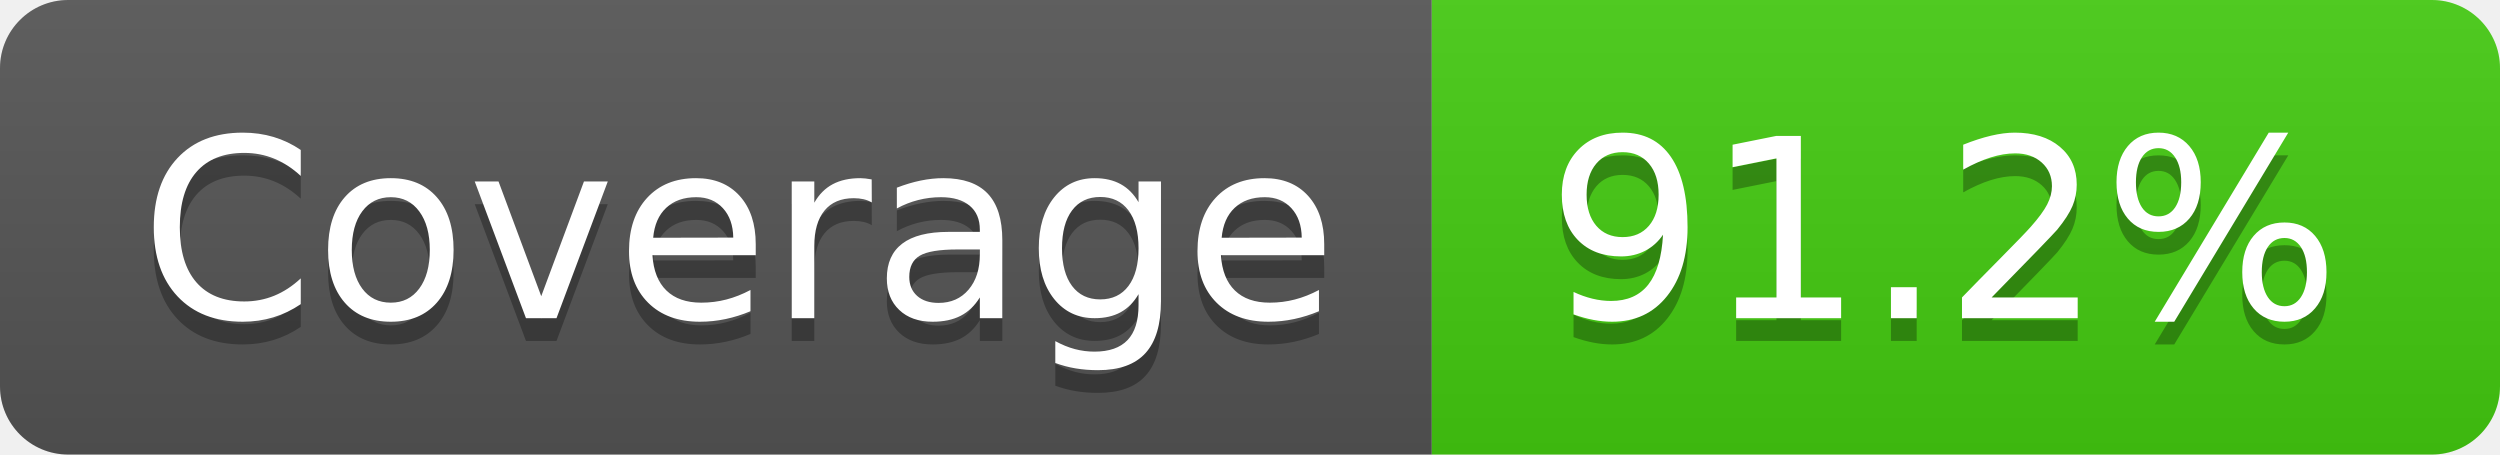
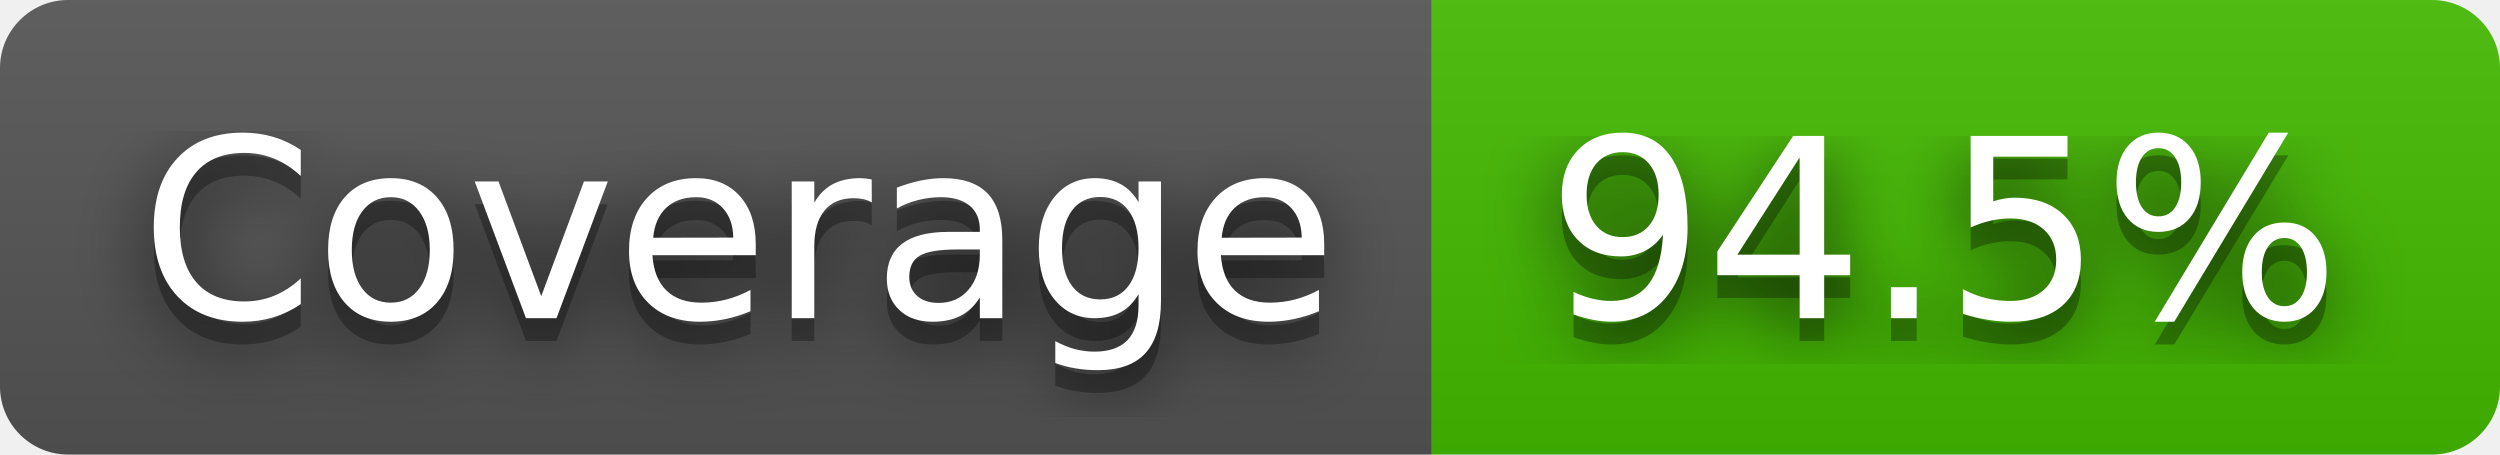
- <svg xmlns="http://www.w3.org/2000/svg" width="110" height="20" role="img" aria-label="Coverage: 91.2%">
+ <svg xmlns="http://www.w3.org/2000/svg" width="110" height="20" role="img" aria-label="Coverage: 94.5%">
+   <filter id="blur">
+     <feGaussianBlur stdDeviation="16" />
+   </filter>
  <linearGradient id="s" x2="0" y2="100%">
    <stop offset="0" stop-color="#bbb" stop-opacity=".1" />
    <stop offset="1" stop-opacity=".1" />
  </linearGradient>
  <clipPath id="r">
-     <rect width="110" height="20" rx="3" fill="#fff" />
+     <rect width="110" height="20" rx="3" />
  </clipPath>
  <g clip-path="url(#r)">
    <rect width="63" height="20" fill="#555" />
-     <rect x="63" width="47" height="20" fill="#4c1" />
+     <rect x="63" width="47" height="20" fill="#4b0" />
    <rect width="110" height="20" fill="url(#s)" />
  </g>
  <g fill="#fff" text-anchor="middle" font-family="Verdana,Geneva,DejaVu Sans,sans-serif" text-rendering="geometricPrecision" font-size="110">
-     <text aria-hidden="true" x="325" y="150" fill="#010101" fill-opacity=".3" transform="scale(.1)" textLength="530">Coverage</text>
-     <text x="325" y="140" transform="scale(.1)" fill="#fff" textLength="530">Coverage</text>
-     <text aria-hidden="true" x="855" y="150" fill="#010101" fill-opacity=".3" transform="scale(.1)" textLength="370">91.2%</text>
-     <text x="855" y="140" transform="scale(.1)" fill="#fff" textLength="370">91.2%</text>
+     <g transform="scale(.1)">
+       <g aria-hidden="true" fill="#010101">
+         <text x="325" y="150" fill-opacity=".8" filter="url(#blur)" textLength="530">Coverage</text>
+         <text x="325" y="150" fill-opacity=".3" textLength="530">Coverage</text>
+       </g>
+       <text x="325" y="140" textLength="530">Coverage</text>
+     </g>
+     <g transform="scale(.1)">
+       <g aria-hidden="true" fill="#010101">
+         <text x="855" y="150" fill-opacity=".8" filter="url(#blur)" textLength="370">94.5%</text>
+         <text x="855" y="150" fill-opacity=".3" textLength="370">94.5%</text>
+       </g>
+       <text x="855" y="140" textLength="370">94.5%</text>
+     </g>
  </g>
</svg>
